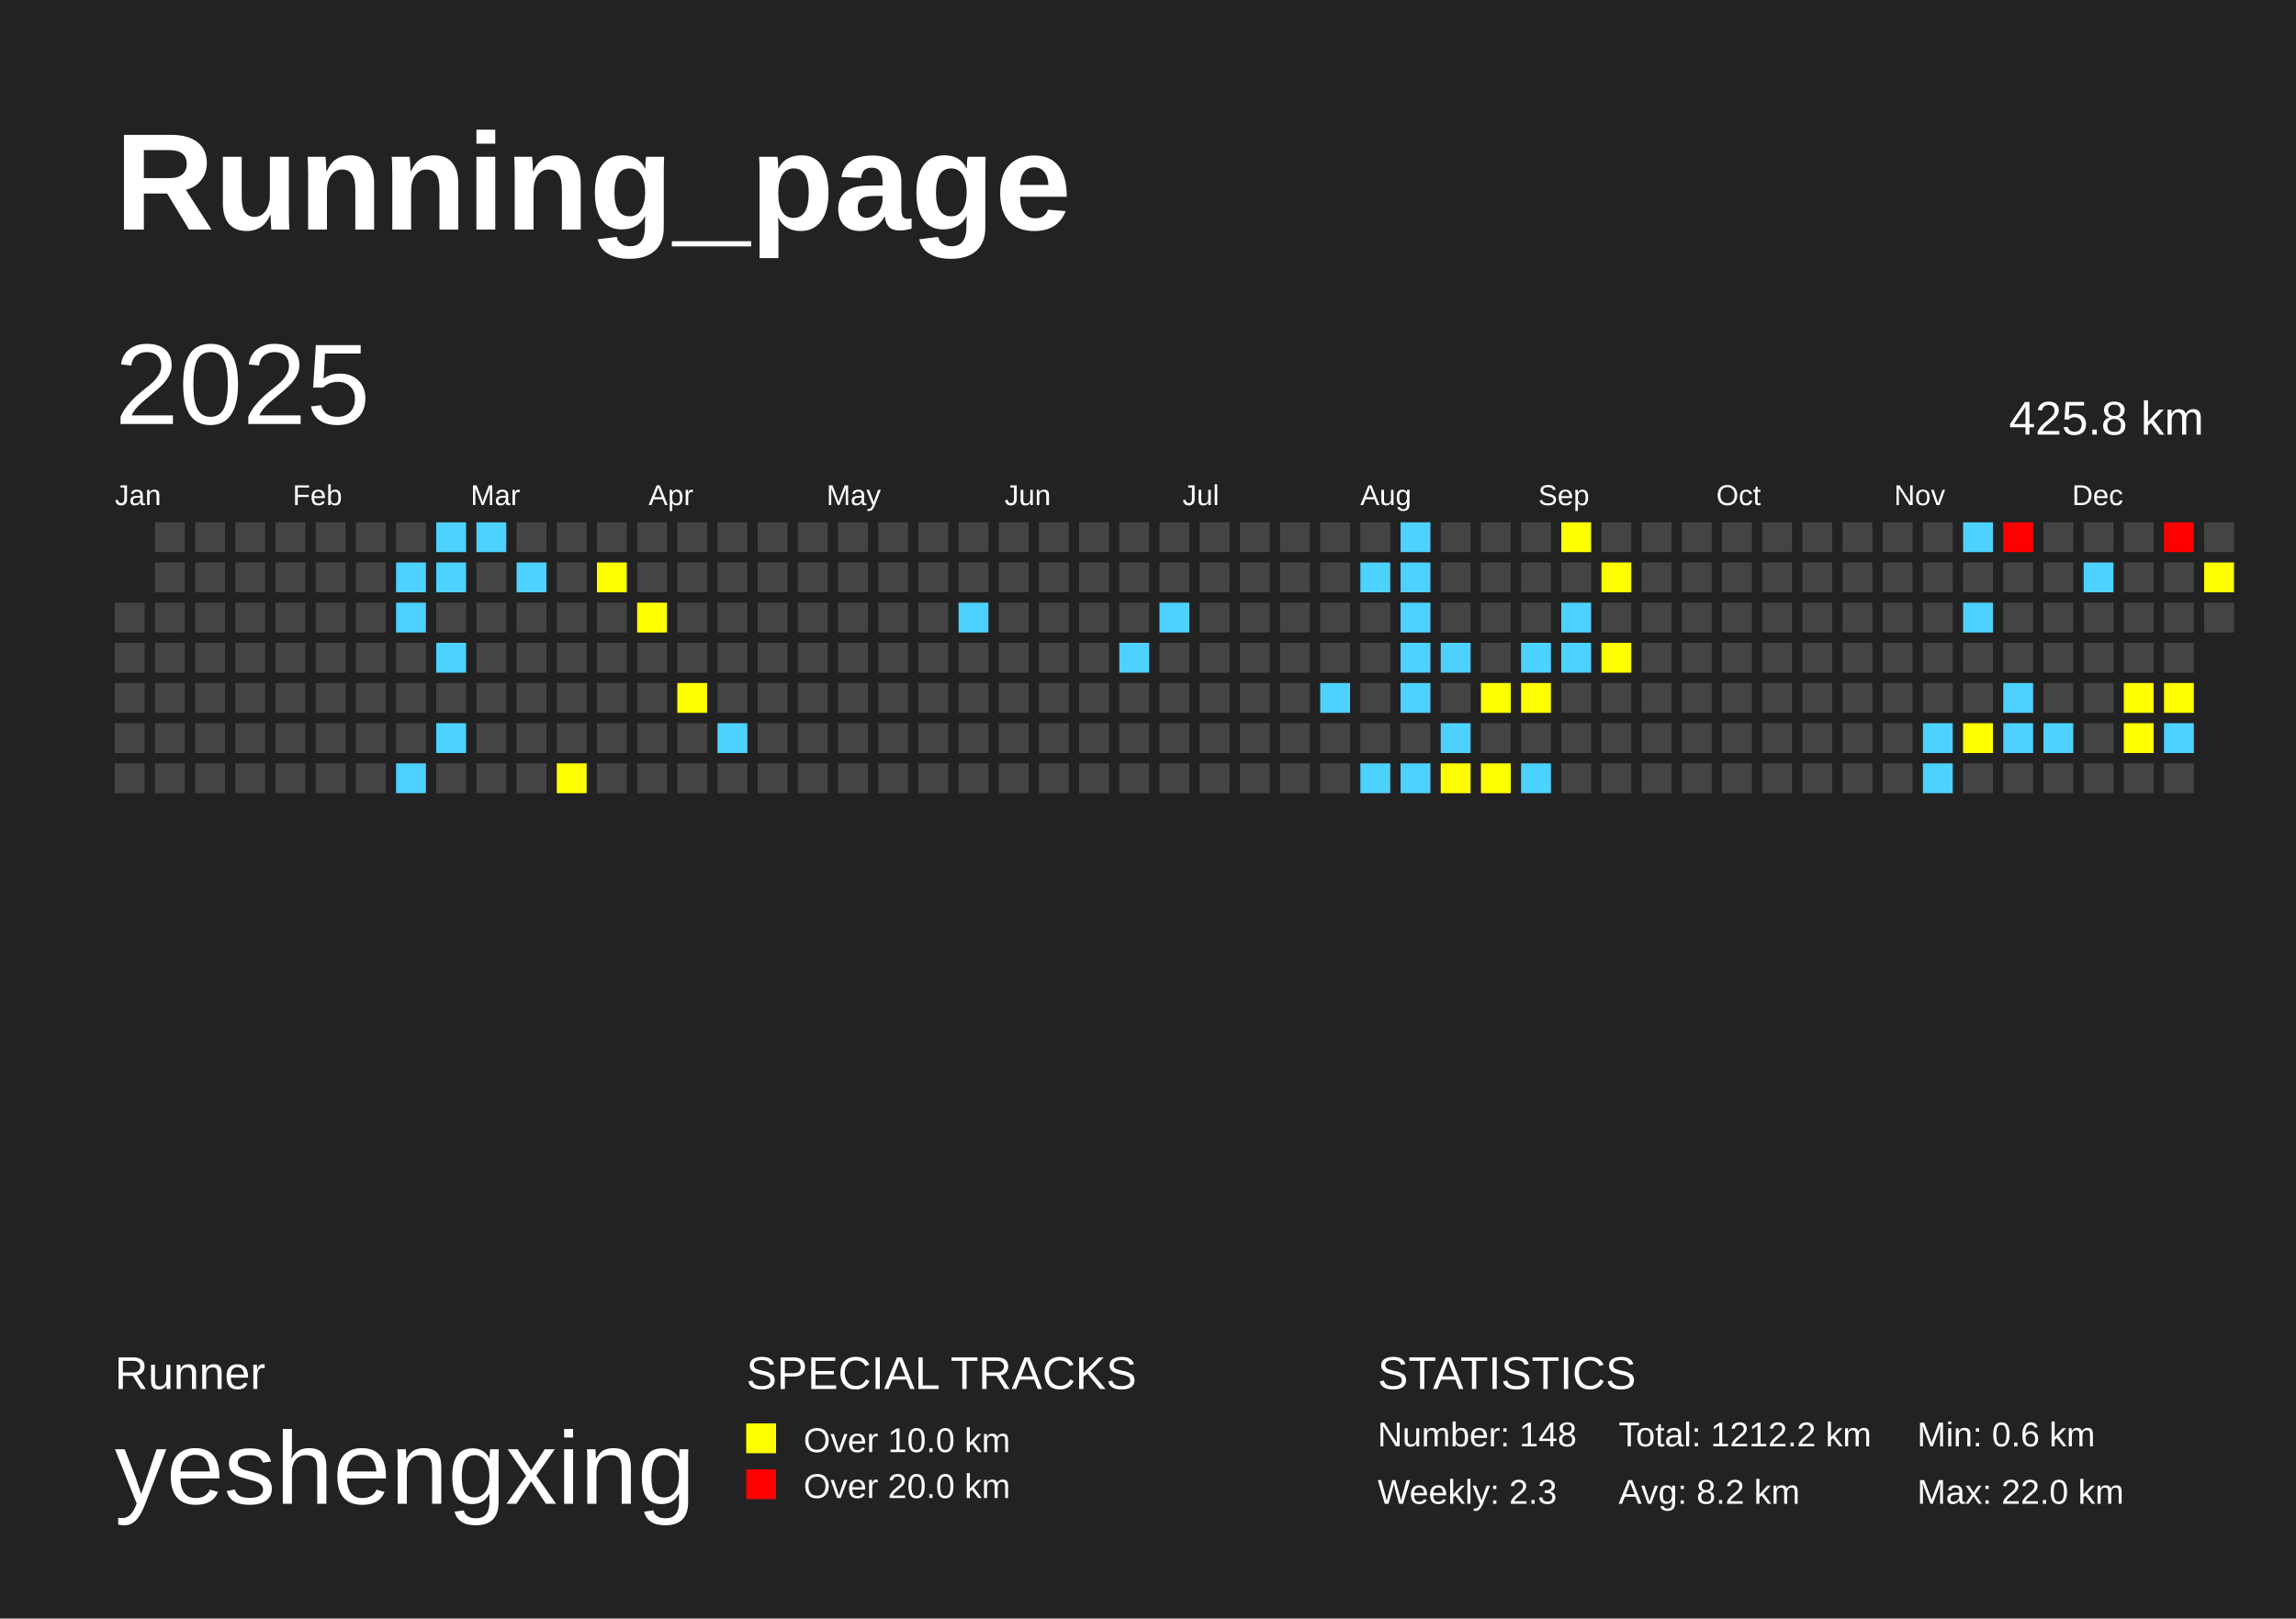
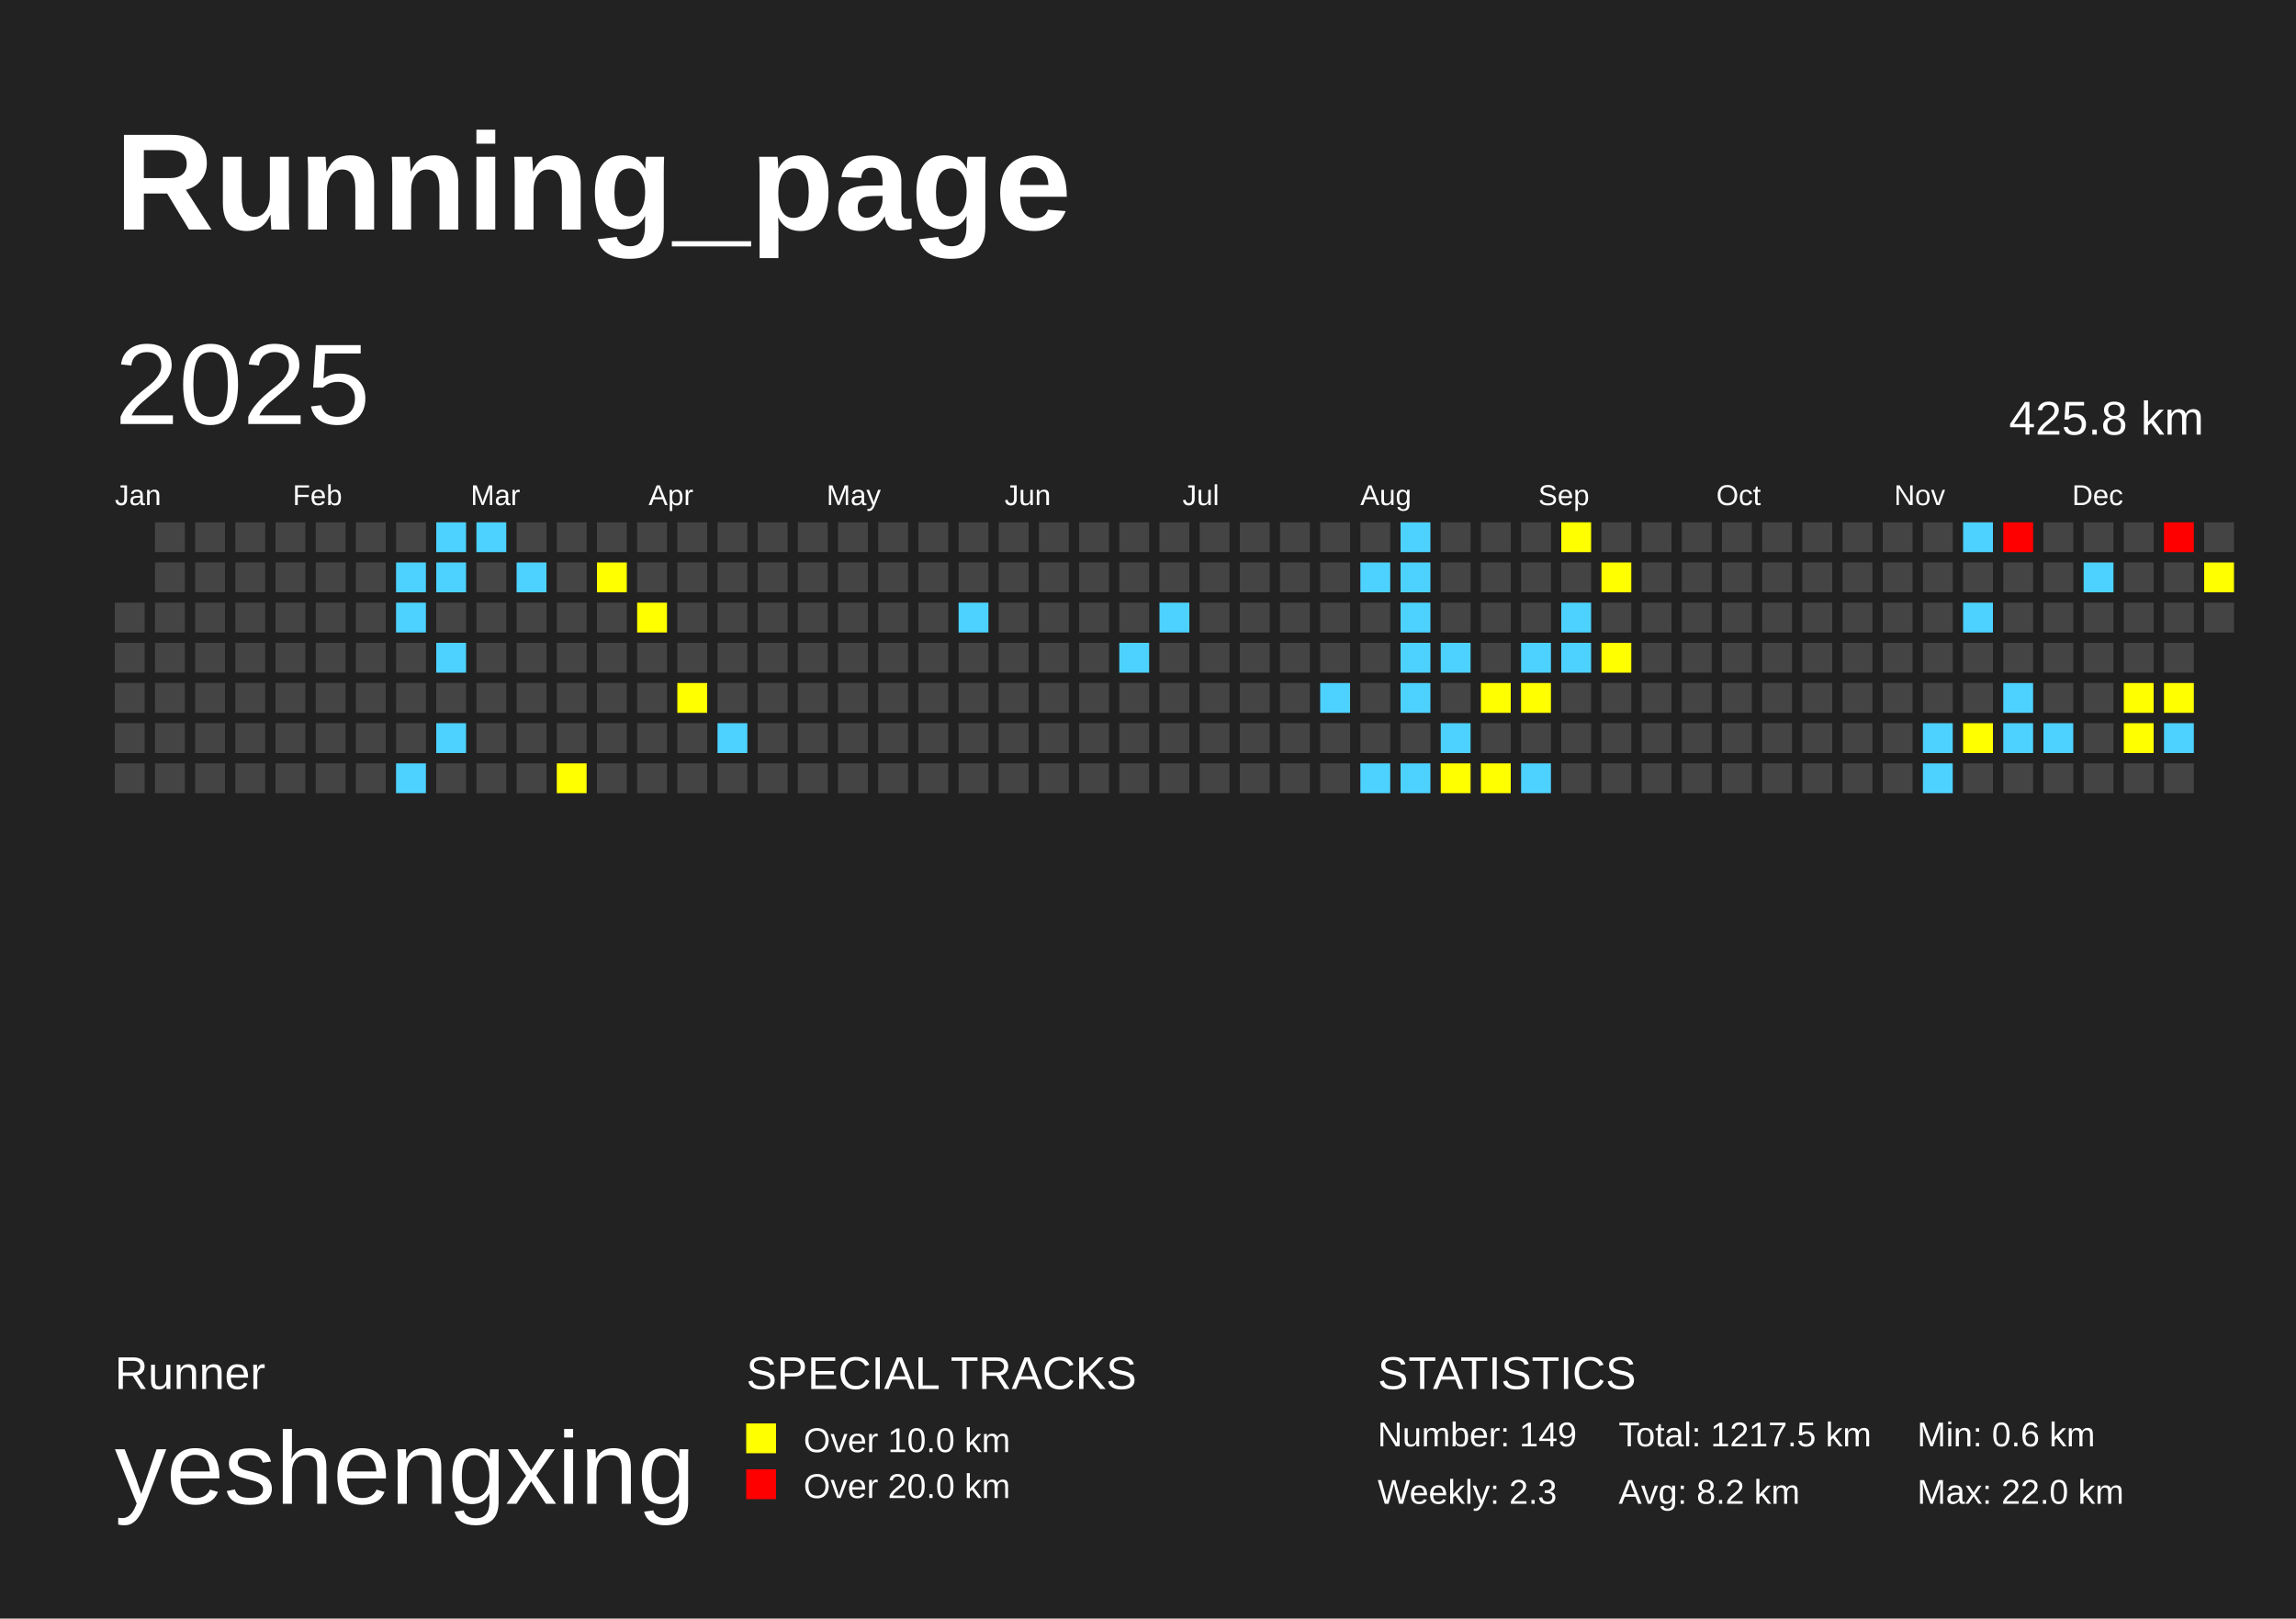
<svg xmlns="http://www.w3.org/2000/svg" baseProfile="full" height="141mm" version="1.1" viewBox="0,0,200,141" width="200mm">
  <defs />
  <rect fill="#222222" height="141" width="200" x="0" y="0" />
  <text fill="#FFFFFF" style="font-size:12px; font-family:Arial; font-weight:bold;" x="10" y="20">Running_page</text>
  <text fill="#FFFFFF" style="font-size:4px; font-family:Arial" x="10" y="121">Runner</text>
  <text fill="#FFFFFF" style="font-size:9px; font-family:Arial" x="10" y="131">yeshengxing</text>
  <text fill="#FFFFFF" style="font-size:4px; font-family:Arial" x="65" y="121">SPECIAL TRACKS</text>
  <rect fill="yellow" height="2.6" width="2.6" x="65" y="124" />
  <text fill="#FFFFFF" style="font-size:3px; font-family:Arial" x="70" y="126.5">Over 10.0 km</text>
  <rect fill="red" height="2.6" width="2.6" x="65" y="128" />
  <text fill="#FFFFFF" style="font-size:3px; font-family:Arial" x="70" y="130.5">Over 20.0 km</text>
  <text fill="#FFFFFF" style="font-size:4px; font-family:Arial" x="120" y="121">STATISTICS</text>
-   <text fill="#FFFFFF" style="font-size:3px; font-family:Arial" x="120" y="126">Number: 148</text>
+   <text fill="#FFFFFF" style="font-size:3px; font-family:Arial" x="120" y="126">Number: 149</text>
  <text fill="#FFFFFF" style="font-size:3px; font-family:Arial" x="120" y="131">Weekly: 2.3</text>
-   <text fill="#FFFFFF" style="font-size:3px; font-family:Arial" x="141" y="126">Total: 1212.2 km</text>
+   <text fill="#FFFFFF" style="font-size:3px; font-family:Arial" x="141" y="126">Total: 1217.5 km</text>
  <text fill="#FFFFFF" style="font-size:3px; font-family:Arial" x="141" y="131">Avg: 8.2 km</text>
  <text fill="#FFFFFF" style="font-size:3px; font-family:Arial" x="167" y="126">Min: 0.6 km</text>
  <text fill="#FFFFFF" style="font-size:3px; font-family:Arial" x="167" y="131">Max: 22.0 km</text>
  <text dominant-baseline="hanging" fill="#FFFFFF" style="font-size:10.0px; font-family:Arial;" x="10" y="30">2025</text>
  <text dominant-baseline="hanging" fill="#FFFFFF" style="font-size:4.125px; font-family:Arial;" x="175" y="35">425.8 km</text>
  <text fill="#FFFFFF" style="font-size:2.5px; font-family:Arial" x="10.0" y="44">Jan</text>
  <text fill="#FFFFFF" style="font-size:2.5px; font-family:Arial" x="25.5" y="44">Feb</text>
  <text fill="#FFFFFF" style="font-size:2.5px; font-family:Arial" x="41.0" y="44">Mar</text>
  <text fill="#FFFFFF" style="font-size:2.5px; font-family:Arial" x="56.5" y="44">Apr</text>
  <text fill="#FFFFFF" style="font-size:2.5px; font-family:Arial" x="72.0" y="44">May</text>
  <text fill="#FFFFFF" style="font-size:2.5px; font-family:Arial" x="87.5" y="44">Jun</text>
  <text fill="#FFFFFF" style="font-size:2.5px; font-family:Arial" x="103.0" y="44">Jul</text>
  <text fill="#FFFFFF" style="font-size:2.5px; font-family:Arial" x="118.5" y="44">Aug</text>
  <text fill="#FFFFFF" style="font-size:2.5px; font-family:Arial" x="134.0" y="44">Sep</text>
  <text fill="#FFFFFF" style="font-size:2.5px; font-family:Arial" x="149.5" y="44">Oct</text>
  <text fill="#FFFFFF" style="font-size:2.5px; font-family:Arial" x="165.0" y="44">Nov</text>
  <text fill="#FFFFFF" style="font-size:2.5px; font-family:Arial" x="180.5" y="44">Dec</text>
  <rect fill="#444444" height="2.6" width="2.6" x="10.0" y="52.5" />
  <rect fill="#444444" height="2.6" width="2.6" x="10.0" y="56.0" />
  <rect fill="#444444" height="2.6" width="2.6" x="10.0" y="59.5" />
  <rect fill="#444444" height="2.6" width="2.6" x="10.0" y="63.0" />
  <rect fill="#444444" height="2.6" width="2.6" x="10.0" y="66.5" />
  <rect fill="#444444" height="2.6" width="2.6" x="13.5" y="45.5" />
  <rect fill="#444444" height="2.6" width="2.6" x="13.5" y="49.0" />
  <rect fill="#444444" height="2.6" width="2.6" x="13.5" y="52.5" />
  <rect fill="#444444" height="2.6" width="2.6" x="13.5" y="56.0" />
  <rect fill="#444444" height="2.6" width="2.6" x="13.5" y="59.5" />
  <rect fill="#444444" height="2.6" width="2.6" x="13.5" y="63.0" />
  <rect fill="#444444" height="2.6" width="2.6" x="13.5" y="66.5" />
  <rect fill="#444444" height="2.6" width="2.6" x="17.0" y="45.5" />
  <rect fill="#444444" height="2.6" width="2.6" x="17.0" y="49.0" />
  <rect fill="#444444" height="2.6" width="2.6" x="17.0" y="52.5" />
  <rect fill="#444444" height="2.6" width="2.6" x="17.0" y="56.0" />
  <rect fill="#444444" height="2.6" width="2.6" x="17.0" y="59.5" />
  <rect fill="#444444" height="2.6" width="2.6" x="17.0" y="63.0" />
  <rect fill="#444444" height="2.6" width="2.6" x="17.0" y="66.5" />
  <rect fill="#444444" height="2.6" width="2.6" x="20.5" y="45.5" />
  <rect fill="#444444" height="2.6" width="2.6" x="20.5" y="49.0" />
  <rect fill="#444444" height="2.6" width="2.6" x="20.5" y="52.5" />
  <rect fill="#444444" height="2.6" width="2.6" x="20.5" y="56.0" />
  <rect fill="#444444" height="2.6" width="2.6" x="20.5" y="59.5" />
  <rect fill="#444444" height="2.6" width="2.6" x="20.5" y="63.0" />
  <rect fill="#444444" height="2.6" width="2.6" x="20.5" y="66.5" />
  <rect fill="#444444" height="2.6" width="2.6" x="24.0" y="45.5" />
  <rect fill="#444444" height="2.6" width="2.6" x="24.0" y="49.0" />
  <rect fill="#444444" height="2.6" width="2.6" x="24.0" y="52.5" />
  <rect fill="#444444" height="2.6" width="2.6" x="24.0" y="56.0" />
  <rect fill="#444444" height="2.6" width="2.6" x="24.0" y="59.5" />
  <rect fill="#444444" height="2.6" width="2.6" x="24.0" y="63.0" />
  <rect fill="#444444" height="2.6" width="2.6" x="24.0" y="66.5" />
  <rect fill="#444444" height="2.6" width="2.6" x="27.5" y="45.5" />
  <rect fill="#444444" height="2.6" width="2.6" x="27.5" y="49.0" />
  <rect fill="#444444" height="2.6" width="2.6" x="27.5" y="52.5" />
  <rect fill="#444444" height="2.6" width="2.6" x="27.5" y="56.0" />
  <rect fill="#444444" height="2.6" width="2.6" x="27.5" y="59.5" />
  <rect fill="#444444" height="2.6" width="2.6" x="27.5" y="63.0" />
  <rect fill="#444444" height="2.6" width="2.6" x="27.5" y="66.5" />
  <rect fill="#444444" height="2.6" width="2.6" x="31.0" y="45.5" />
  <rect fill="#444444" height="2.6" width="2.6" x="31.0" y="49.0" />
  <rect fill="#444444" height="2.6" width="2.6" x="31.0" y="52.5" />
  <rect fill="#444444" height="2.6" width="2.6" x="31.0" y="56.0" />
  <rect fill="#444444" height="2.6" width="2.6" x="31.0" y="59.5" />
  <rect fill="#444444" height="2.6" width="2.6" x="31.0" y="63.0" />
  <rect fill="#444444" height="2.6" width="2.6" x="31.0" y="66.5" />
  <rect fill="#444444" height="2.6" width="2.6" x="34.5" y="45.5" />
  <rect fill="#4dd2ff" height="2.6" width="2.6" x="34.5" y="49.0" />
  <rect fill="#4dd2ff" height="2.6" width="2.6" x="34.5" y="52.5" />
  <rect fill="#444444" height="2.6" width="2.6" x="34.5" y="56.0" />
  <rect fill="#444444" height="2.6" width="2.6" x="34.5" y="59.5" />
  <rect fill="#444444" height="2.6" width="2.6" x="34.5" y="63.0" />
  <rect fill="#4dd2ff" height="2.6" width="2.6" x="34.5" y="66.5" />
  <rect fill="#4dd2ff" height="2.6" width="2.6" x="38.0" y="45.5" />
  <rect fill="#4dd2ff" height="2.6" width="2.6" x="38.0" y="49.0" />
  <rect fill="#444444" height="2.6" width="2.6" x="38.0" y="52.5" />
  <rect fill="#4dd2ff" height="2.6" width="2.6" x="38.0" y="56.0" />
  <rect fill="#444444" height="2.6" width="2.6" x="38.0" y="59.5" />
  <rect fill="#4dd2ff" height="2.6" width="2.6" x="38.0" y="63.0" />
  <rect fill="#444444" height="2.6" width="2.6" x="38.0" y="66.5" />
  <rect fill="#4dd2ff" height="2.6" width="2.6" x="41.5" y="45.5" />
  <rect fill="#444444" height="2.6" width="2.6" x="41.5" y="49.0" />
  <rect fill="#444444" height="2.6" width="2.6" x="41.5" y="52.5" />
  <rect fill="#444444" height="2.6" width="2.6" x="41.5" y="56.0" />
  <rect fill="#444444" height="2.6" width="2.6" x="41.5" y="59.5" />
  <rect fill="#444444" height="2.6" width="2.6" x="41.5" y="63.0" />
  <rect fill="#444444" height="2.6" width="2.6" x="41.5" y="66.5" />
  <rect fill="#444444" height="2.6" width="2.6" x="45.0" y="45.5" />
  <rect fill="#4dd2ff" height="2.6" width="2.6" x="45.0" y="49.0" />
  <rect fill="#444444" height="2.6" width="2.6" x="45.0" y="52.5" />
  <rect fill="#444444" height="2.6" width="2.6" x="45.0" y="56.0" />
  <rect fill="#444444" height="2.6" width="2.6" x="45.0" y="59.5" />
  <rect fill="#444444" height="2.6" width="2.6" x="45.0" y="63.0" />
  <rect fill="#444444" height="2.6" width="2.6" x="45.0" y="66.5" />
  <rect fill="#444444" height="2.6" width="2.6" x="48.5" y="45.5" />
  <rect fill="#444444" height="2.6" width="2.6" x="48.5" y="49.0" />
  <rect fill="#444444" height="2.6" width="2.6" x="48.5" y="52.5" />
  <rect fill="#444444" height="2.6" width="2.6" x="48.5" y="56.0" />
  <rect fill="#444444" height="2.6" width="2.6" x="48.5" y="59.5" />
  <rect fill="#444444" height="2.6" width="2.6" x="48.5" y="63.0" />
  <rect fill="yellow" height="2.6" width="2.6" x="48.5" y="66.5" />
  <rect fill="#444444" height="2.6" width="2.6" x="52.0" y="45.5" />
  <rect fill="yellow" height="2.6" width="2.6" x="52.0" y="49.0" />
  <rect fill="#444444" height="2.6" width="2.6" x="52.0" y="52.5" />
  <rect fill="#444444" height="2.6" width="2.6" x="52.0" y="56.0" />
  <rect fill="#444444" height="2.6" width="2.6" x="52.0" y="59.5" />
  <rect fill="#444444" height="2.6" width="2.6" x="52.0" y="63.0" />
  <rect fill="#444444" height="2.6" width="2.6" x="52.0" y="66.5" />
  <rect fill="#444444" height="2.6" width="2.6" x="55.5" y="45.5" />
  <rect fill="#444444" height="2.6" width="2.6" x="55.5" y="49.0" />
  <rect fill="yellow" height="2.6" width="2.6" x="55.5" y="52.5" />
  <rect fill="#444444" height="2.6" width="2.6" x="55.5" y="56.0" />
  <rect fill="#444444" height="2.6" width="2.6" x="55.5" y="59.5" />
  <rect fill="#444444" height="2.6" width="2.6" x="55.5" y="63.0" />
  <rect fill="#444444" height="2.6" width="2.6" x="55.5" y="66.5" />
  <rect fill="#444444" height="2.6" width="2.6" x="59.0" y="45.5" />
  <rect fill="#444444" height="2.6" width="2.6" x="59.0" y="49.0" />
  <rect fill="#444444" height="2.6" width="2.6" x="59.0" y="52.5" />
  <rect fill="#444444" height="2.6" width="2.6" x="59.0" y="56.0" />
  <rect fill="yellow" height="2.6" width="2.6" x="59.0" y="59.5" />
  <rect fill="#444444" height="2.6" width="2.6" x="59.0" y="63.0" />
  <rect fill="#444444" height="2.6" width="2.6" x="59.0" y="66.5" />
  <rect fill="#444444" height="2.6" width="2.6" x="62.5" y="45.5" />
  <rect fill="#444444" height="2.6" width="2.6" x="62.5" y="49.0" />
  <rect fill="#444444" height="2.6" width="2.6" x="62.5" y="52.5" />
  <rect fill="#444444" height="2.6" width="2.6" x="62.5" y="56.0" />
  <rect fill="#444444" height="2.6" width="2.6" x="62.5" y="59.5" />
  <rect fill="#4dd2ff" height="2.6" width="2.6" x="62.5" y="63.0" />
  <rect fill="#444444" height="2.6" width="2.6" x="62.5" y="66.5" />
  <rect fill="#444444" height="2.6" width="2.6" x="66.0" y="45.5" />
  <rect fill="#444444" height="2.6" width="2.6" x="66.0" y="49.0" />
  <rect fill="#444444" height="2.6" width="2.6" x="66.0" y="52.5" />
  <rect fill="#444444" height="2.6" width="2.6" x="66.0" y="56.0" />
  <rect fill="#444444" height="2.6" width="2.6" x="66.0" y="59.5" />
  <rect fill="#444444" height="2.6" width="2.6" x="66.0" y="63.0" />
  <rect fill="#444444" height="2.6" width="2.6" x="66.0" y="66.5" />
  <rect fill="#444444" height="2.6" width="2.6" x="69.5" y="45.5" />
  <rect fill="#444444" height="2.6" width="2.6" x="69.5" y="49.0" />
  <rect fill="#444444" height="2.6" width="2.6" x="69.5" y="52.5" />
  <rect fill="#444444" height="2.6" width="2.6" x="69.5" y="56.0" />
  <rect fill="#444444" height="2.6" width="2.6" x="69.5" y="59.5" />
  <rect fill="#444444" height="2.6" width="2.6" x="69.5" y="63.0" />
  <rect fill="#444444" height="2.6" width="2.6" x="69.5" y="66.5" />
  <rect fill="#444444" height="2.6" width="2.6" x="73.0" y="45.5" />
  <rect fill="#444444" height="2.6" width="2.6" x="73.0" y="49.0" />
  <rect fill="#444444" height="2.6" width="2.6" x="73.0" y="52.5" />
  <rect fill="#444444" height="2.6" width="2.6" x="73.0" y="56.0" />
  <rect fill="#444444" height="2.6" width="2.6" x="73.0" y="59.5" />
  <rect fill="#444444" height="2.6" width="2.6" x="73.0" y="63.0" />
  <rect fill="#444444" height="2.6" width="2.6" x="73.0" y="66.5" />
  <rect fill="#444444" height="2.6" width="2.6" x="76.5" y="45.5" />
  <rect fill="#444444" height="2.6" width="2.6" x="76.5" y="49.0" />
  <rect fill="#444444" height="2.6" width="2.6" x="76.5" y="52.5" />
  <rect fill="#444444" height="2.6" width="2.6" x="76.5" y="56.0" />
  <rect fill="#444444" height="2.6" width="2.6" x="76.5" y="59.5" />
  <rect fill="#444444" height="2.6" width="2.6" x="76.5" y="63.0" />
  <rect fill="#444444" height="2.6" width="2.6" x="76.5" y="66.5" />
  <rect fill="#444444" height="2.6" width="2.6" x="80.0" y="45.5" />
  <rect fill="#444444" height="2.6" width="2.6" x="80.0" y="49.0" />
  <rect fill="#444444" height="2.6" width="2.6" x="80.0" y="52.5" />
  <rect fill="#444444" height="2.6" width="2.6" x="80.0" y="56.0" />
  <rect fill="#444444" height="2.6" width="2.6" x="80.0" y="59.5" />
  <rect fill="#444444" height="2.6" width="2.6" x="80.0" y="63.0" />
  <rect fill="#444444" height="2.6" width="2.6" x="80.0" y="66.5" />
  <rect fill="#444444" height="2.6" width="2.6" x="83.5" y="45.5" />
  <rect fill="#444444" height="2.6" width="2.6" x="83.5" y="49.0" />
  <rect fill="#4dd2ff" height="2.6" width="2.6" x="83.5" y="52.5" />
  <rect fill="#444444" height="2.6" width="2.6" x="83.5" y="56.0" />
  <rect fill="#444444" height="2.6" width="2.6" x="83.5" y="59.5" />
  <rect fill="#444444" height="2.6" width="2.6" x="83.5" y="63.0" />
  <rect fill="#444444" height="2.6" width="2.6" x="83.5" y="66.5" />
  <rect fill="#444444" height="2.6" width="2.6" x="87.0" y="45.5" />
  <rect fill="#444444" height="2.6" width="2.6" x="87.0" y="49.0" />
  <rect fill="#444444" height="2.6" width="2.6" x="87.0" y="52.5" />
  <rect fill="#444444" height="2.6" width="2.6" x="87.0" y="56.0" />
  <rect fill="#444444" height="2.6" width="2.6" x="87.0" y="59.5" />
  <rect fill="#444444" height="2.6" width="2.6" x="87.0" y="63.0" />
  <rect fill="#444444" height="2.6" width="2.6" x="87.0" y="66.5" />
  <rect fill="#444444" height="2.6" width="2.6" x="90.5" y="45.5" />
  <rect fill="#444444" height="2.6" width="2.6" x="90.5" y="49.0" />
  <rect fill="#444444" height="2.6" width="2.6" x="90.5" y="52.5" />
  <rect fill="#444444" height="2.6" width="2.6" x="90.5" y="56.0" />
  <rect fill="#444444" height="2.6" width="2.6" x="90.5" y="59.5" />
  <rect fill="#444444" height="2.6" width="2.6" x="90.5" y="63.0" />
  <rect fill="#444444" height="2.6" width="2.6" x="90.5" y="66.5" />
  <rect fill="#444444" height="2.6" width="2.6" x="94.0" y="45.5" />
  <rect fill="#444444" height="2.6" width="2.6" x="94.0" y="49.0" />
  <rect fill="#444444" height="2.6" width="2.6" x="94.0" y="52.5" />
  <rect fill="#444444" height="2.6" width="2.6" x="94.0" y="56.0" />
  <rect fill="#444444" height="2.6" width="2.6" x="94.0" y="59.5" />
  <rect fill="#444444" height="2.6" width="2.6" x="94.0" y="63.0" />
  <rect fill="#444444" height="2.6" width="2.6" x="94.0" y="66.5" />
  <rect fill="#444444" height="2.6" width="2.6" x="97.5" y="45.5" />
  <rect fill="#444444" height="2.6" width="2.6" x="97.5" y="49.0" />
  <rect fill="#444444" height="2.6" width="2.6" x="97.5" y="52.5" />
  <rect fill="#4dd2ff" height="2.6" width="2.6" x="97.5" y="56.0" />
  <rect fill="#444444" height="2.6" width="2.6" x="97.5" y="59.5" />
  <rect fill="#444444" height="2.6" width="2.6" x="97.5" y="63.0" />
  <rect fill="#444444" height="2.6" width="2.6" x="97.5" y="66.5" />
  <rect fill="#444444" height="2.6" width="2.6" x="101.0" y="45.5" />
  <rect fill="#444444" height="2.6" width="2.6" x="101.0" y="49.0" />
  <rect fill="#4dd2ff" height="2.6" width="2.6" x="101.0" y="52.5" />
  <rect fill="#444444" height="2.6" width="2.6" x="101.0" y="56.0" />
  <rect fill="#444444" height="2.6" width="2.6" x="101.0" y="59.5" />
  <rect fill="#444444" height="2.6" width="2.6" x="101.0" y="63.0" />
  <rect fill="#444444" height="2.6" width="2.6" x="101.0" y="66.5" />
  <rect fill="#444444" height="2.6" width="2.6" x="104.5" y="45.5" />
  <rect fill="#444444" height="2.6" width="2.6" x="104.5" y="49.0" />
  <rect fill="#444444" height="2.6" width="2.6" x="104.5" y="52.5" />
  <rect fill="#444444" height="2.6" width="2.6" x="104.5" y="56.0" />
  <rect fill="#444444" height="2.6" width="2.6" x="104.5" y="59.5" />
  <rect fill="#444444" height="2.6" width="2.6" x="104.5" y="63.0" />
  <rect fill="#444444" height="2.6" width="2.6" x="104.5" y="66.5" />
  <rect fill="#444444" height="2.6" width="2.6" x="108.0" y="45.5" />
  <rect fill="#444444" height="2.6" width="2.6" x="108.0" y="49.0" />
  <rect fill="#444444" height="2.6" width="2.6" x="108.0" y="52.5" />
  <rect fill="#444444" height="2.6" width="2.6" x="108.0" y="56.0" />
  <rect fill="#444444" height="2.6" width="2.6" x="108.0" y="59.5" />
  <rect fill="#444444" height="2.6" width="2.6" x="108.0" y="63.0" />
  <rect fill="#444444" height="2.6" width="2.6" x="108.0" y="66.5" />
  <rect fill="#444444" height="2.6" width="2.6" x="111.5" y="45.5" />
  <rect fill="#444444" height="2.6" width="2.6" x="111.5" y="49.0" />
  <rect fill="#444444" height="2.6" width="2.6" x="111.5" y="52.5" />
  <rect fill="#444444" height="2.6" width="2.6" x="111.5" y="56.0" />
  <rect fill="#444444" height="2.6" width="2.6" x="111.5" y="59.5" />
  <rect fill="#444444" height="2.6" width="2.6" x="111.5" y="63.0" />
  <rect fill="#444444" height="2.6" width="2.6" x="111.5" y="66.5" />
  <rect fill="#444444" height="2.6" width="2.6" x="115.0" y="45.5" />
  <rect fill="#444444" height="2.6" width="2.6" x="115.0" y="49.0" />
  <rect fill="#444444" height="2.6" width="2.6" x="115.0" y="52.5" />
  <rect fill="#444444" height="2.6" width="2.6" x="115.0" y="56.0" />
  <rect fill="#4dd2ff" height="2.6" width="2.6" x="115.0" y="59.5" />
  <rect fill="#444444" height="2.6" width="2.6" x="115.0" y="63.0" />
  <rect fill="#444444" height="2.6" width="2.6" x="115.0" y="66.5" />
  <rect fill="#444444" height="2.6" width="2.6" x="118.5" y="45.5" />
  <rect fill="#4dd2ff" height="2.6" width="2.6" x="118.5" y="49.0" />
  <rect fill="#444444" height="2.6" width="2.6" x="118.5" y="52.5" />
  <rect fill="#444444" height="2.6" width="2.6" x="118.5" y="56.0" />
  <rect fill="#444444" height="2.6" width="2.6" x="118.5" y="59.5" />
  <rect fill="#444444" height="2.6" width="2.6" x="118.5" y="63.0" />
  <rect fill="#4dd2ff" height="2.6" width="2.6" x="118.5" y="66.5" />
  <rect fill="#4dd2ff" height="2.6" width="2.6" x="122.0" y="45.5" />
  <rect fill="#4dd2ff" height="2.6" width="2.6" x="122.0" y="49.0" />
  <rect fill="#4dd2ff" height="2.6" width="2.6" x="122.0" y="52.5" />
  <rect fill="#4dd2ff" height="2.6" width="2.6" x="122.0" y="56.0" />
  <rect fill="#4dd2ff" height="2.6" width="2.6" x="122.0" y="59.5" />
  <rect fill="#444444" height="2.6" width="2.6" x="122.0" y="63.0" />
  <rect fill="#4dd2ff" height="2.6" width="2.6" x="122.0" y="66.5" />
  <rect fill="#444444" height="2.6" width="2.6" x="125.5" y="45.5" />
  <rect fill="#444444" height="2.6" width="2.6" x="125.5" y="49.0" />
  <rect fill="#444444" height="2.6" width="2.6" x="125.5" y="52.5" />
  <rect fill="#4dd2ff" height="2.6" width="2.6" x="125.5" y="56.0" />
  <rect fill="#444444" height="2.6" width="2.6" x="125.5" y="59.5" />
  <rect fill="#4dd2ff" height="2.6" width="2.6" x="125.5" y="63.0" />
  <rect fill="yellow" height="2.6" width="2.6" x="125.5" y="66.5" />
  <rect fill="#444444" height="2.6" width="2.6" x="129.0" y="45.5" />
  <rect fill="#444444" height="2.6" width="2.6" x="129.0" y="49.0" />
  <rect fill="#444444" height="2.6" width="2.6" x="129.0" y="52.5" />
  <rect fill="#444444" height="2.6" width="2.6" x="129.0" y="56.0" />
  <rect fill="yellow" height="2.6" width="2.6" x="129.0" y="59.5" />
  <rect fill="#444444" height="2.6" width="2.6" x="129.0" y="63.0" />
  <rect fill="yellow" height="2.6" width="2.6" x="129.0" y="66.5" />
  <rect fill="#444444" height="2.6" width="2.6" x="132.5" y="45.5" />
  <rect fill="#444444" height="2.6" width="2.6" x="132.5" y="49.0" />
  <rect fill="#444444" height="2.6" width="2.6" x="132.5" y="52.5" />
  <rect fill="#4dd2ff" height="2.6" width="2.6" x="132.5" y="56.0" />
  <rect fill="yellow" height="2.6" width="2.6" x="132.5" y="59.5" />
  <rect fill="#444444" height="2.6" width="2.6" x="132.5" y="63.0" />
  <rect fill="#4dd2ff" height="2.6" width="2.6" x="132.5" y="66.5" />
  <rect fill="yellow" height="2.6" width="2.6" x="136.0" y="45.5" />
  <rect fill="#444444" height="2.6" width="2.6" x="136.0" y="49.0" />
  <rect fill="#4dd2ff" height="2.6" width="2.6" x="136.0" y="52.5" />
  <rect fill="#4dd2ff" height="2.6" width="2.6" x="136.0" y="56.0" />
  <rect fill="#444444" height="2.6" width="2.6" x="136.0" y="59.5" />
  <rect fill="#444444" height="2.6" width="2.6" x="136.0" y="63.0" />
  <rect fill="#444444" height="2.6" width="2.6" x="136.0" y="66.5" />
  <rect fill="#444444" height="2.6" width="2.6" x="139.5" y="45.5" />
  <rect fill="yellow" height="2.6" width="2.6" x="139.5" y="49.0" />
  <rect fill="#444444" height="2.6" width="2.6" x="139.5" y="52.5" />
  <rect fill="yellow" height="2.6" width="2.6" x="139.5" y="56.0" />
  <rect fill="#444444" height="2.6" width="2.6" x="139.5" y="59.5" />
  <rect fill="#444444" height="2.6" width="2.6" x="139.5" y="63.0" />
  <rect fill="#444444" height="2.6" width="2.6" x="139.5" y="66.5" />
  <rect fill="#444444" height="2.6" width="2.6" x="143.0" y="45.5" />
  <rect fill="#444444" height="2.6" width="2.6" x="143.0" y="49.0" />
  <rect fill="#444444" height="2.6" width="2.6" x="143.0" y="52.5" />
  <rect fill="#444444" height="2.6" width="2.6" x="143.0" y="56.0" />
  <rect fill="#444444" height="2.6" width="2.6" x="143.0" y="59.5" />
  <rect fill="#444444" height="2.6" width="2.6" x="143.0" y="63.0" />
  <rect fill="#444444" height="2.6" width="2.6" x="143.0" y="66.5" />
  <rect fill="#444444" height="2.6" width="2.6" x="146.5" y="45.5" />
  <rect fill="#444444" height="2.6" width="2.6" x="146.5" y="49.0" />
  <rect fill="#444444" height="2.6" width="2.6" x="146.5" y="52.5" />
  <rect fill="#444444" height="2.6" width="2.6" x="146.5" y="56.0" />
  <rect fill="#444444" height="2.6" width="2.6" x="146.5" y="59.5" />
  <rect fill="#444444" height="2.6" width="2.6" x="146.5" y="63.0" />
  <rect fill="#444444" height="2.6" width="2.6" x="146.5" y="66.5" />
  <rect fill="#444444" height="2.6" width="2.6" x="150.0" y="45.5" />
  <rect fill="#444444" height="2.6" width="2.6" x="150.0" y="49.0" />
  <rect fill="#444444" height="2.6" width="2.6" x="150.0" y="52.5" />
  <rect fill="#444444" height="2.6" width="2.6" x="150.0" y="56.0" />
  <rect fill="#444444" height="2.6" width="2.6" x="150.0" y="59.5" />
  <rect fill="#444444" height="2.6" width="2.6" x="150.0" y="63.0" />
  <rect fill="#444444" height="2.6" width="2.6" x="150.0" y="66.5" />
  <rect fill="#444444" height="2.6" width="2.6" x="153.5" y="45.5" />
  <rect fill="#444444" height="2.6" width="2.6" x="153.5" y="49.0" />
  <rect fill="#444444" height="2.6" width="2.6" x="153.5" y="52.5" />
  <rect fill="#444444" height="2.6" width="2.6" x="153.5" y="56.0" />
  <rect fill="#444444" height="2.6" width="2.6" x="153.5" y="59.5" />
  <rect fill="#444444" height="2.6" width="2.6" x="153.5" y="63.0" />
  <rect fill="#444444" height="2.6" width="2.6" x="153.5" y="66.5" />
  <rect fill="#444444" height="2.6" width="2.6" x="157.0" y="45.5" />
  <rect fill="#444444" height="2.6" width="2.6" x="157.0" y="49.0" />
  <rect fill="#444444" height="2.6" width="2.6" x="157.0" y="52.5" />
  <rect fill="#444444" height="2.6" width="2.6" x="157.0" y="56.0" />
  <rect fill="#444444" height="2.6" width="2.6" x="157.0" y="59.5" />
  <rect fill="#444444" height="2.6" width="2.6" x="157.0" y="63.0" />
  <rect fill="#444444" height="2.6" width="2.6" x="157.0" y="66.5" />
  <rect fill="#444444" height="2.6" width="2.6" x="160.5" y="45.5" />
  <rect fill="#444444" height="2.6" width="2.6" x="160.5" y="49.0" />
  <rect fill="#444444" height="2.6" width="2.6" x="160.5" y="52.5" />
  <rect fill="#444444" height="2.6" width="2.6" x="160.5" y="56.0" />
  <rect fill="#444444" height="2.6" width="2.6" x="160.5" y="59.5" />
  <rect fill="#444444" height="2.6" width="2.6" x="160.5" y="63.0" />
  <rect fill="#444444" height="2.6" width="2.6" x="160.5" y="66.5" />
  <rect fill="#444444" height="2.6" width="2.6" x="164.0" y="45.5" />
  <rect fill="#444444" height="2.6" width="2.6" x="164.0" y="49.0" />
  <rect fill="#444444" height="2.6" width="2.6" x="164.0" y="52.5" />
  <rect fill="#444444" height="2.6" width="2.6" x="164.0" y="56.0" />
  <rect fill="#444444" height="2.6" width="2.6" x="164.0" y="59.5" />
  <rect fill="#444444" height="2.6" width="2.6" x="164.0" y="63.0" />
  <rect fill="#444444" height="2.6" width="2.6" x="164.0" y="66.5" />
  <rect fill="#444444" height="2.6" width="2.6" x="167.5" y="45.5" />
  <rect fill="#444444" height="2.6" width="2.6" x="167.5" y="49.0" />
  <rect fill="#444444" height="2.6" width="2.6" x="167.5" y="52.5" />
  <rect fill="#444444" height="2.6" width="2.6" x="167.5" y="56.0" />
  <rect fill="#444444" height="2.6" width="2.6" x="167.5" y="59.5" />
  <rect fill="#4dd2ff" height="2.6" width="2.6" x="167.5" y="63.0" />
  <rect fill="#4dd2ff" height="2.6" width="2.6" x="167.5" y="66.5" />
  <rect fill="#4dd2ff" height="2.6" width="2.6" x="171.0" y="45.5" />
  <rect fill="#444444" height="2.6" width="2.6" x="171.0" y="49.0" />
  <rect fill="#4dd2ff" height="2.6" width="2.6" x="171.0" y="52.5" />
  <rect fill="#444444" height="2.6" width="2.6" x="171.0" y="56.0" />
  <rect fill="#444444" height="2.6" width="2.6" x="171.0" y="59.5" />
  <rect fill="yellow" height="2.6" width="2.6" x="171.0" y="63.0" />
  <rect fill="#444444" height="2.6" width="2.6" x="171.0" y="66.5" />
  <rect fill="red" height="2.6" width="2.6" x="174.5" y="45.5" />
  <rect fill="#444444" height="2.6" width="2.6" x="174.5" y="49.0" />
  <rect fill="#444444" height="2.6" width="2.6" x="174.5" y="52.5" />
  <rect fill="#444444" height="2.6" width="2.6" x="174.5" y="56.0" />
  <rect fill="#4dd2ff" height="2.6" width="2.6" x="174.5" y="59.5" />
  <rect fill="#4dd2ff" height="2.6" width="2.6" x="174.5" y="63.0" />
  <rect fill="#444444" height="2.6" width="2.6" x="174.5" y="66.5" />
  <rect fill="#444444" height="2.6" width="2.6" x="178.0" y="45.5" />
  <rect fill="#444444" height="2.6" width="2.6" x="178.0" y="49.0" />
  <rect fill="#444444" height="2.6" width="2.6" x="178.0" y="52.5" />
  <rect fill="#444444" height="2.6" width="2.6" x="178.0" y="56.0" />
  <rect fill="#444444" height="2.6" width="2.6" x="178.0" y="59.5" />
  <rect fill="#4dd2ff" height="2.6" width="2.6" x="178.0" y="63.0" />
  <rect fill="#444444" height="2.6" width="2.6" x="178.0" y="66.5" />
  <rect fill="#444444" height="2.6" width="2.6" x="181.5" y="45.5" />
  <rect fill="#4dd2ff" height="2.6" width="2.6" x="181.5" y="49.0" />
  <rect fill="#444444" height="2.6" width="2.6" x="181.5" y="52.5" />
  <rect fill="#444444" height="2.6" width="2.6" x="181.5" y="56.0" />
  <rect fill="#444444" height="2.6" width="2.6" x="181.5" y="59.5" />
  <rect fill="#444444" height="2.6" width="2.6" x="181.5" y="63.0" />
  <rect fill="#444444" height="2.6" width="2.6" x="181.5" y="66.5" />
  <rect fill="#444444" height="2.6" width="2.6" x="185.0" y="45.5" />
  <rect fill="#444444" height="2.6" width="2.6" x="185.0" y="49.0" />
  <rect fill="#444444" height="2.6" width="2.6" x="185.0" y="52.5" />
  <rect fill="#444444" height="2.6" width="2.6" x="185.0" y="56.0" />
  <rect fill="yellow" height="2.6" width="2.6" x="185.0" y="59.5" />
  <rect fill="yellow" height="2.6" width="2.6" x="185.0" y="63.0" />
  <rect fill="#444444" height="2.6" width="2.6" x="185.0" y="66.5" />
  <rect fill="red" height="2.6" width="2.6" x="188.5" y="45.5" />
  <rect fill="#444444" height="2.6" width="2.6" x="188.5" y="49.0" />
  <rect fill="#444444" height="2.6" width="2.6" x="188.5" y="52.5" />
  <rect fill="#444444" height="2.6" width="2.6" x="188.5" y="56.0" />
  <rect fill="yellow" height="2.6" width="2.6" x="188.5" y="59.5" />
  <rect fill="#4dd2ff" height="2.6" width="2.6" x="188.5" y="63.0" />
  <rect fill="#444444" height="2.6" width="2.6" x="188.5" y="66.5" />
  <rect fill="#444444" height="2.6" width="2.6" x="192.0" y="45.5" />
  <rect fill="yellow" height="2.6" width="2.6" x="192.0" y="49.0" />
  <rect fill="#444444" height="2.6" width="2.6" x="192.0" y="52.5" />
</svg>
